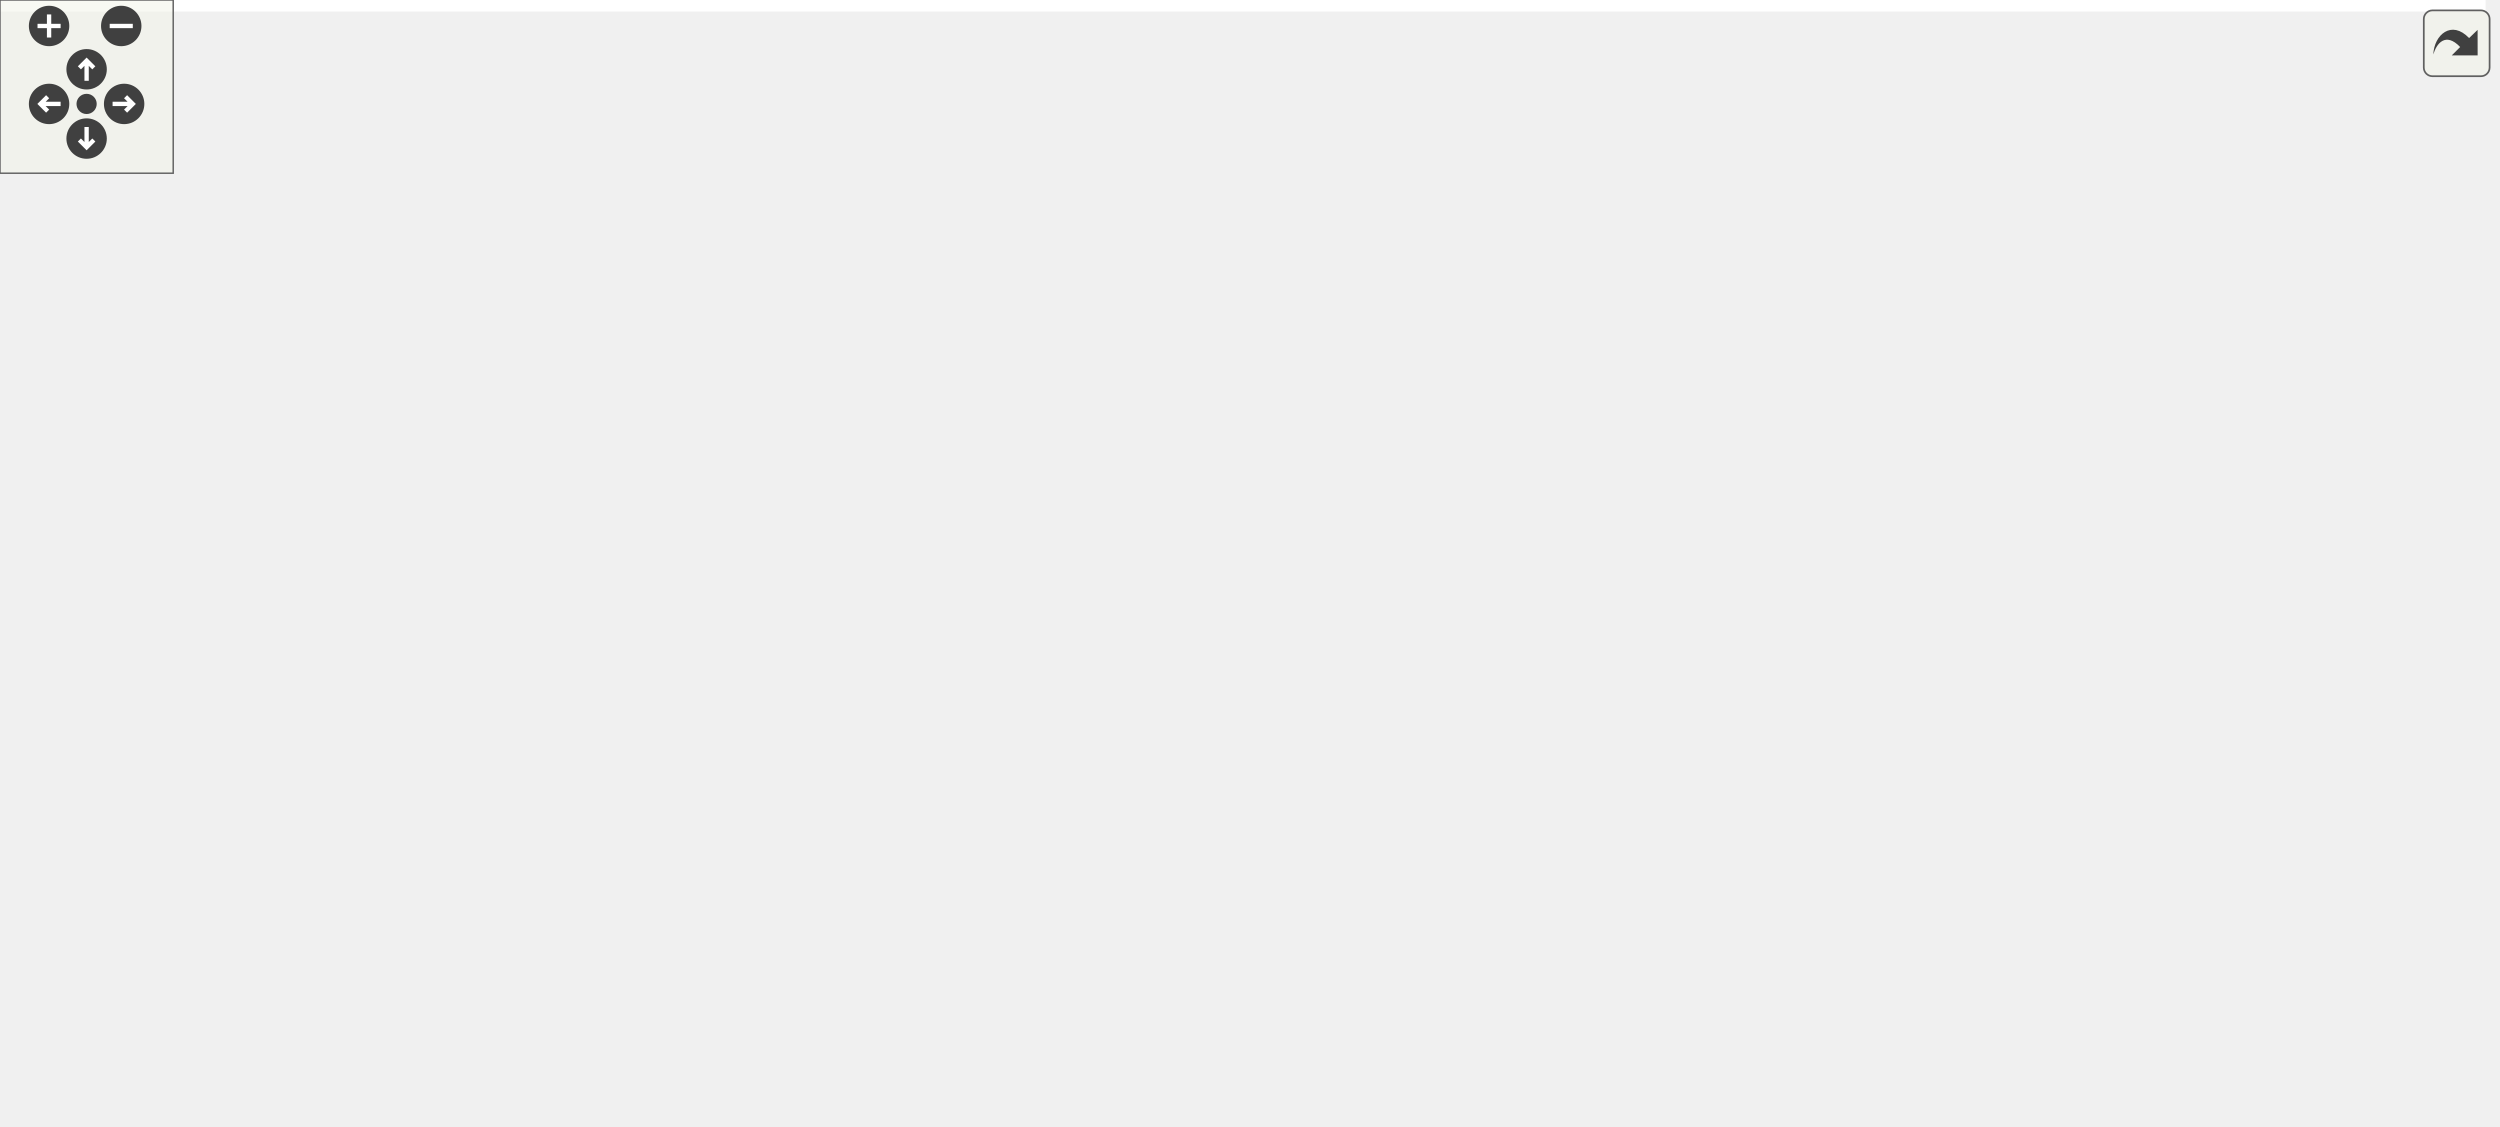
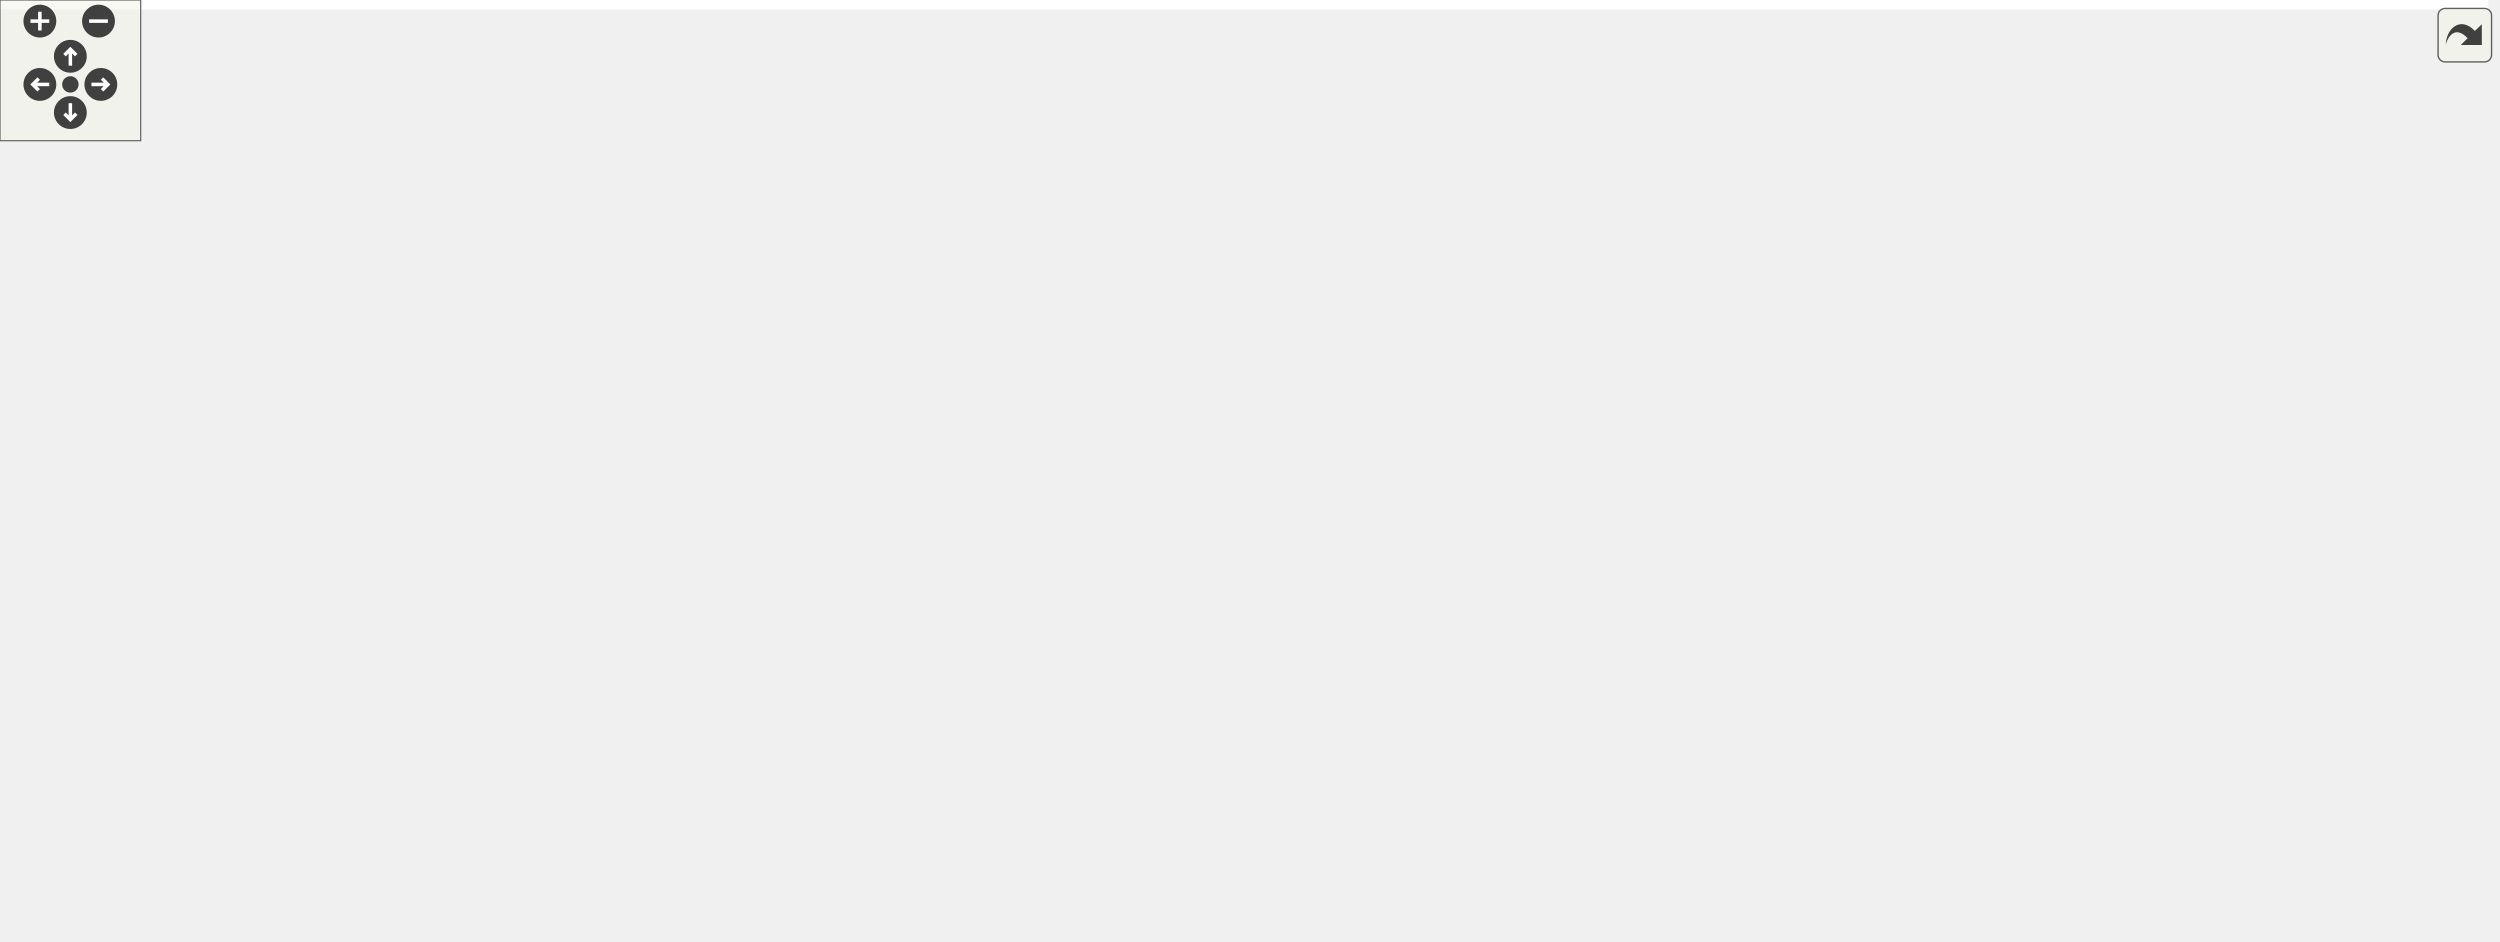
<svg xmlns="http://www.w3.org/2000/svg" xmlns:xlink="http://www.w3.org/1999/xlink" id="main" version="1.1" xml:space="preserve">
  <style type="text/css">
.edge:hover path { stroke: red; }
.edge:hover polygon { stroke: red; fill: red; }
</style>
  <defs>
    <circle id="rim" cx="0" cy="0" r="7" />
    <circle id="rim2" cx="0" cy="0" r="3.5" />
    <g id="zoomPlus">
      <use xlink:href="#rim" fill="#404040">
        <set attributeName="fill" to="#808080" begin="zoomplus.mouseover" end="zoomplus.mouseout" />
      </use>
      <path d="M-4,0h8M0,-4v8" fill="none" stroke="white" stroke-width="1.5" pointer-events="none" />
    </g>
    <g id="zoomMin">
      <use xlink:href="#rim" fill="#404040">
        <set attributeName="fill" to="#808080" begin="zoomminus.mouseover" end="zoomminus.mouseout" />
      </use>
      <path d="M-4,0h8" fill="none" stroke="white" stroke-width="1.5" pointer-events="none" />
    </g>
    <g id="dirArrow">
      <path fill="none" stroke="white" stroke-width="1.5" d="M0,-3.0v7 M-2.5,-0.5L0,-3.0L2.5,-0.5" />
    </g>
    <g id="resetDef">
      <use xlink:href="#rim2" fill="#404040">
        <set attributeName="fill" to="#808080" begin="reset.mouseover" end="reset.mouseout" />
      </use>
    </g>
  </defs>
  <svg id="graph" class="graph">
    <g id="viewport">
-       <polygon fill="white" stroke="transparent" points="-4,4 -4,-329.5 861,-329.5 861,4 -4,4" />
+       <polygon fill="white" stroke="transparent" points="-4,4 -4,-340.5 1061,-340.5 1061,4 -4,4" />
      <g id="node1" class="node">
        <g id="a_node1">
          <a xlink:title="Note: Override this function if backend has &quot;hidden&quot; registers which are not added to the map and hen...">
-             <polygon fill="#bfbfbf" stroke="black" points="687,-86.5 687,-116.5 857,-116.5 857,-86.5 687,-86.5" />
-             <text text-anchor="start" x="695" y="-104.5" font-family="Helvetica,sans-Serif" font-size="10.00">ChimeraTK::BackendRegister</text>
-             <text text-anchor="middle" x="772" y="-93.5" font-family="Helvetica,sans-Serif" font-size="10.00">Catalogue::getBackendRegister</text>
+             <polygon fill="#bfbfbf" stroke="black" points="887,-97.5 887,-127.5 1057,-127.5 1057,-97.5 887,-97.5" />
+             <text text-anchor="start" x="895" y="-115.5" font-family="Helvetica,sans-Serif" font-size="10.00">ChimeraTK::BackendRegister</text>
+             <text text-anchor="middle" x="972" y="-104.5" font-family="Helvetica,sans-Serif" font-size="10.00">Catalogue::getBackendRegister</text>
          </a>
        </g>
      </g>
      <g id="node2" class="node">
        <g id="a_node2">
          <a xlink:href="class_chimera_t_k_1_1_numeric_addressed_register_catalogue.html#a33ee63fb41be9df3080c8ebe527c4b75" target="_top" xlink:title="Note: Override this function if backend has &quot;hidden&quot; registers which are not added to the map and hen...">
-             <polygon fill="white" stroke="black" points="440,-160.5 440,-190.5 650,-190.5 650,-160.5 440,-160.5" />
-             <text text-anchor="start" x="448" y="-178.5" font-family="Helvetica,sans-Serif" font-size="10.00">ChimeraTK::NumericAddressed</text>
-             <text text-anchor="middle" x="545" y="-167.5" font-family="Helvetica,sans-Serif" font-size="10.00">RegisterCatalogue::getBackendRegister</text>
+             <polygon fill="white" stroke="black" points="640,-171.5 640,-201.5 850,-201.5 850,-171.5 640,-171.5" />
+             <text text-anchor="start" x="648" y="-189.5" font-family="Helvetica,sans-Serif" font-size="10.00">ChimeraTK::NumericAddressed</text>
+             <text text-anchor="middle" x="745" y="-178.5" font-family="Helvetica,sans-Serif" font-size="10.00">RegisterCatalogue::getBackendRegister</text>
          </a>
        </g>
      </g>
      <g id="edge1" class="edge">
-         <path fill="none" stroke="midnightblue" d="M729.59,-120.81C706.76,-130.92 677.71,-142.95 651,-151.5 640.76,-154.78 629.82,-157.79 619.02,-160.5" />
-         <polygon fill="midnightblue" stroke="midnightblue" points="731.27,-123.89 738.96,-116.6 728.41,-117.5 731.27,-123.89" />
-       </g>
-       <g id="node13" class="node">
-         <g id="a_node13">
-           <a xlink:href="class_chimera_t_k_1_1_logical_name_map_parser.html#a9dc96a4df7af6eaae89c2998e76fb037" target="_top" xlink:title=" ">
-             <polygon fill="white" stroke="black" points="454,-111.5 454,-141.5 636,-141.5 636,-111.5 454,-111.5" />
-             <text text-anchor="start" x="462" y="-129.5" font-family="Helvetica,sans-Serif" font-size="10.00">ChimeraTK::LogicalNameMap</text>
-             <text text-anchor="middle" x="545" y="-118.5" font-family="Helvetica,sans-Serif" font-size="10.00">Parser::getValueFromXmlSubnode</text>
-           </a>
-         </g>
-       </g>
-       <g id="edge12" class="edge">
-         <path fill="none" stroke="midnightblue" d="M676.69,-111.98C663.22,-113.48 649.4,-115.01 636.03,-116.5" />
-         <polygon fill="midnightblue" stroke="midnightblue" points="677.35,-115.43 686.9,-110.84 676.57,-108.47 677.35,-115.43" />
-       </g>
-       <g id="node14" class="node">
-         <g id="a_node14">
-           <a xlink:href="class_chimera_t_k_1_1_logical_name_map_parser.html#a49965bc0d61d67b919fe48bd51a93211" target="_top" xlink:title=" ">
-             <polygon fill="white" stroke="black" points="439,-62.5 439,-92.5 651,-92.5 651,-62.5 439,-62.5" />
-             <text text-anchor="start" x="447" y="-80.5" font-family="Helvetica,sans-Serif" font-size="10.00">ChimeraTK::LogicalNameMap</text>
-             <text text-anchor="middle" x="545" y="-69.5" font-family="Helvetica,sans-Serif" font-size="10.00">Parser::getValueVectorFromXmlSubnode</text>
-           </a>
-         </g>
-       </g>
-       <g id="edge13" class="edge">
-         <path fill="none" stroke="midnightblue" d="M676.74,-91.45C668.34,-90.55 659.8,-89.64 651.32,-88.73" />
-         <polygon fill="midnightblue" stroke="midnightblue" points="676.58,-94.95 686.9,-92.53 677.33,-87.99 676.58,-94.95" />
+         <path fill="none" stroke="midnightblue" d="M928.79,-131.6C906.06,-141.41 877.34,-153.04 851,-161.5 839.76,-165.11 827.69,-168.46 815.89,-171.45" />
+         <polygon fill="midnightblue" stroke="midnightblue" points="930.38,-134.72 938.14,-127.52 927.58,-128.31 930.38,-134.72" />
      </g>
      <g id="node15" class="node">
        <g id="a_node15">
+           <a xlink:href="class_chimera_t_k_1_1_logical_name_map_parser.html#a9dc96a4df7af6eaae89c2998e76fb037" target="_top" xlink:title=" ">
+             <polygon fill="white" stroke="black" points="654,-122.5 654,-152.5 836,-152.5 836,-122.5 654,-122.5" />
+             <text text-anchor="start" x="662" y="-140.5" font-family="Helvetica,sans-Serif" font-size="10.00">ChimeraTK::LogicalNameMap</text>
+             <text text-anchor="middle" x="745" y="-129.5" font-family="Helvetica,sans-Serif" font-size="10.00">Parser::getValueFromXmlSubnode</text>
+           </a>
+         </g>
+       </g>
+       <g id="edge14" class="edge">
+         <path fill="none" stroke="midnightblue" d="M876.69,-122.98C863.22,-124.48 849.4,-126.01 836.03,-127.5" />
+         <polygon fill="midnightblue" stroke="midnightblue" points="877.35,-126.43 886.9,-121.84 876.57,-119.47 877.35,-126.43" />
+       </g>
+       <g id="node16" class="node">
+         <g id="a_node16">
+           <a xlink:href="class_chimera_t_k_1_1_logical_name_map_parser.html#a49965bc0d61d67b919fe48bd51a93211" target="_top" xlink:title=" ">
+             <polygon fill="white" stroke="black" points="639,-73.5 639,-103.5 851,-103.5 851,-73.5 639,-73.5" />
+             <text text-anchor="start" x="647" y="-91.5" font-family="Helvetica,sans-Serif" font-size="10.00">ChimeraTK::LogicalNameMap</text>
+             <text text-anchor="middle" x="745" y="-80.5" font-family="Helvetica,sans-Serif" font-size="10.00">Parser::getValueVectorFromXmlSubnode</text>
+           </a>
+         </g>
+       </g>
+       <g id="edge15" class="edge">
+         <path fill="none" stroke="midnightblue" d="M876.74,-102.45C868.34,-101.55 859.8,-100.64 851.32,-99.73" />
+         <polygon fill="midnightblue" stroke="midnightblue" points="876.58,-105.95 886.9,-103.53 877.33,-98.99 876.58,-105.95" />
+       </g>
+       <g id="node17" class="node">
+         <g id="a_node17">
          <a xlink:href="class_chimera_t_k_1_1_l_n_m_backend_1_1_accessor_plugin_base.html#a5aeb3c6e2eaf692b629c1070b2821ead" target="_top" xlink:title="Update the register info inside the catalogue if needed.">
-             <polygon fill="white" stroke="black" points="475,-2 475,-43 615,-43 615,-2 475,-2" />
-             <text text-anchor="start" x="483" y="-31" font-family="Helvetica,sans-Serif" font-size="10.00">ChimeraTK::LNMBackend</text>
-             <text text-anchor="start" x="483" y="-20" font-family="Helvetica,sans-Serif" font-size="10.00">::AccessorPluginBase</text>
-             <text text-anchor="middle" x="545" y="-9" font-family="Helvetica,sans-Serif" font-size="10.00">::updateRegisterInfo</text>
-           </a>
-         </g>
-       </g>
-       <g id="edge14" class="edge">
-         <path fill="none" stroke="midnightblue" d="M726.6,-82.59C704.13,-73.32 676.32,-62.28 651,-53.5 639.51,-49.51 627.2,-45.58 615.2,-41.93" />
-         <polygon fill="midnightblue" stroke="midnightblue" points="725.31,-85.84 735.88,-86.45 727.99,-79.38 725.31,-85.84" />
+             <polygon fill="white" stroke="black" points="675,-13 675,-54 815,-54 815,-13 675,-13" />
+             <text text-anchor="start" x="683" y="-42" font-family="Helvetica,sans-Serif" font-size="10.00">ChimeraTK::LNMBackend</text>
+             <text text-anchor="start" x="683" y="-31" font-family="Helvetica,sans-Serif" font-size="10.00">::AccessorPluginBase</text>
+             <text text-anchor="middle" x="745" y="-20" font-family="Helvetica,sans-Serif" font-size="10.00">::updateRegisterInfo</text>
+           </a>
+         </g>
+       </g>
+       <g id="edge16" class="edge">
+         <path fill="none" stroke="midnightblue" d="M927.66,-93.46C905.04,-83.87 876.77,-72.41 851,-63.5 839.53,-59.53 827.24,-55.68 815.24,-52.12" />
+         <polygon fill="midnightblue" stroke="midnightblue" points="926.41,-96.74 936.98,-97.45 929.16,-90.3 926.41,-96.74" />
      </g>
      <g id="node3" class="node">
        <g id="a_node3">
          <a xlink:href="class_chimera_t_k_1_1_dummy_multiplexed_register_accessor.html#a12ad6be1fa1a3e78f3ee897b26506d72" target="_top" xlink:title="Constructor should normally be called in the constructor of the DummyBackend implementation.">
-             <polygon fill="white" stroke="black" points="200,-284 200,-325 403,-325 403,-284 200,-284" />
-             <text text-anchor="start" x="208" y="-313" font-family="Helvetica,sans-Serif" font-size="10.00">ChimeraTK::DummyMultiplexed</text>
-             <text text-anchor="start" x="208" y="-302" font-family="Helvetica,sans-Serif" font-size="10.00">RegisterAccessor::DummyMultiplexed</text>
-             <text text-anchor="middle" x="301.5" y="-291" font-family="Helvetica,sans-Serif" font-size="10.00">RegisterAccessor</text>
+             <polygon fill="white" stroke="black" points="400,-295 400,-336 603,-336 603,-295 400,-295" />
+             <text text-anchor="start" x="408" y="-324" font-family="Helvetica,sans-Serif" font-size="10.00">ChimeraTK::DummyMultiplexed</text>
+             <text text-anchor="start" x="408" y="-313" font-family="Helvetica,sans-Serif" font-size="10.00">RegisterAccessor::DummyMultiplexed</text>
+             <text text-anchor="middle" x="501.5" y="-302" font-family="Helvetica,sans-Serif" font-size="10.00">RegisterAccessor</text>
          </a>
        </g>
      </g>
      <g id="edge2" class="edge">
-         <path fill="none" stroke="midnightblue" d="M518.68,-197.11C491.61,-219.25 446.67,-253.35 403,-274.5 395.87,-277.95 388.26,-281.1 380.55,-283.94" />
-         <polygon fill="midnightblue" stroke="midnightblue" points="521.01,-199.72 526.48,-190.65 516.55,-194.33 521.01,-199.72" />
+         <path fill="none" stroke="midnightblue" d="M718.68,-208.11C691.61,-230.25 646.67,-264.35 603,-285.5 595.87,-288.95 588.26,-292.1 580.55,-294.94" />
+         <polygon fill="midnightblue" stroke="midnightblue" points="721.01,-210.72 726.48,-201.65 716.55,-205.33 721.01,-210.72" />
      </g>
      <g id="node4" class="node">
        <g id="a_node4">
          <a xlink:href="class_chimera_t_k_1_1_dummy_register_accessor.html#ad031a29d0caf1559501089ec50d1e045" target="_top" xlink:title="Constructor should normally be called in the constructor of the DummyBackend implementation.">
-             <polygon fill="white" stroke="black" points="207,-234.5 207,-264.5 396,-264.5 396,-234.5 207,-234.5" />
-             <text text-anchor="start" x="215" y="-252.5" font-family="Helvetica,sans-Serif" font-size="10.00">ChimeraTK::DummyRegister</text>
-             <text text-anchor="middle" x="301.5" y="-241.5" font-family="Helvetica,sans-Serif" font-size="10.00">Accessor::DummyRegisterAccessor</text>
+             <polygon fill="white" stroke="black" points="407,-245.5 407,-275.5 596,-275.5 596,-245.5 407,-245.5" />
+             <text text-anchor="start" x="415" y="-263.5" font-family="Helvetica,sans-Serif" font-size="10.00">ChimeraTK::DummyRegister</text>
+             <text text-anchor="middle" x="501.5" y="-252.5" font-family="Helvetica,sans-Serif" font-size="10.00">Accessor::DummyRegisterAccessor</text>
          </a>
        </g>
      </g>
      <g id="edge3" class="edge">
-         <path fill="none" stroke="midnightblue" d="M495.56,-194.11C468.55,-204.13 434.17,-216.28 403,-225.5 392.33,-228.65 380.94,-231.69 369.8,-234.48" />
-         <polygon fill="midnightblue" stroke="midnightblue" points="497.02,-197.31 505.16,-190.53 494.57,-190.75 497.02,-197.31" />
+         <path fill="none" stroke="midnightblue" d="M695.56,-205.11C668.55,-215.13 634.17,-227.28 603,-236.5 592.33,-239.65 580.94,-242.69 569.8,-245.48" />
+         <polygon fill="midnightblue" stroke="midnightblue" points="697.02,-208.31 705.16,-201.53 694.57,-201.75 697.02,-208.31" />
      </g>
      <g id="node5" class="node">
        <g id="a_node5">
          <a xlink:href="class_chimera_t_k_1_1_dummy_backend_register_catalogue.html#a68ac3973fa455d92cc618a08e5bebda4" target="_top" xlink:title="Note: Override this function if backend has &quot;hidden&quot; registers which are not added to the map and hen...">
-             <polygon fill="white" stroke="black" points="203,-185.5 203,-215.5 400,-215.5 400,-185.5 203,-185.5" />
-             <text text-anchor="start" x="211" y="-203.5" font-family="Helvetica,sans-Serif" font-size="10.00">ChimeraTK::DummyBackendRegister</text>
-             <text text-anchor="middle" x="301.5" y="-192.5" font-family="Helvetica,sans-Serif" font-size="10.00">Catalogue::getBackendRegister</text>
+             <polygon fill="white" stroke="black" points="403,-196.5 403,-226.5 600,-226.5 600,-196.5 403,-196.5" />
+             <text text-anchor="start" x="411" y="-214.5" font-family="Helvetica,sans-Serif" font-size="10.00">ChimeraTK::DummyBackendRegister</text>
+             <text text-anchor="middle" x="501.5" y="-203.5" font-family="Helvetica,sans-Serif" font-size="10.00">Catalogue::getBackendRegister</text>
          </a>
        </g>
      </g>
      <g id="edge4" class="edge">
-         <path fill="none" stroke="midnightblue" d="M429.62,-187.34C419.79,-188.36 409.9,-189.38 400.22,-190.38" />
-         <polygon fill="midnightblue" stroke="midnightblue" points="430.24,-190.79 439.83,-186.28 429.52,-183.83 430.24,-190.79" />
+         <path fill="none" stroke="midnightblue" d="M629.62,-198.34C619.79,-199.36 609.9,-200.38 600.22,-201.38" />
+         <polygon fill="midnightblue" stroke="midnightblue" points="630.24,-201.79 639.83,-197.28 629.52,-194.83 630.24,-201.79" />
      </g>
      <g id="node6" class="node">
        <g id="a_node6">
          <a xlink:href="class_chimera_t_k_1_1_numeric_addressed_backend.html#a5395e67e4d9c77c09826a0adb572ec01" target="_top" xlink:title=" ">
-             <polygon fill="white" stroke="black" points="206,-136.5 206,-166.5 397,-166.5 397,-136.5 206,-136.5" />
-             <text text-anchor="start" x="214" y="-154.5" font-family="Helvetica,sans-Serif" font-size="10.00">ChimeraTK::NumericAddressed</text>
-             <text text-anchor="middle" x="301.5" y="-143.5" font-family="Helvetica,sans-Serif" font-size="10.00">Backend::getRegisterAccessor_impl</text>
+             <polygon fill="white" stroke="black" points="406,-147.5 406,-177.5 597,-177.5 597,-147.5 406,-147.5" />
+             <text text-anchor="start" x="414" y="-165.5" font-family="Helvetica,sans-Serif" font-size="10.00">ChimeraTK::NumericAddressed</text>
+             <text text-anchor="middle" x="501.5" y="-154.5" font-family="Helvetica,sans-Serif" font-size="10.00">Backend::getRegisterAccessor_impl</text>
          </a>
        </g>
      </g>
      <g id="edge5" class="edge">
-         <path fill="none" stroke="midnightblue" d="M429.83,-164.15C418.9,-163.07 407.9,-161.97 397.19,-160.91" />
-         <polygon fill="midnightblue" stroke="midnightblue" points="429.53,-167.64 439.83,-165.15 430.23,-160.68 429.53,-167.64" />
+         <path fill="none" stroke="midnightblue" d="M629.83,-175.15C618.9,-174.07 607.9,-172.97 597.19,-171.91" />
+         <polygon fill="midnightblue" stroke="midnightblue" points="629.53,-178.64 639.83,-176.15 630.23,-171.68 629.53,-178.64" />
      </g>
      <g id="node7" class="node">
        <g id="a_node7">
          <a xlink:href="class_chimera_t_k_1_1_numeric_addressed_backend.html#a7600cc77c2eab2b3e8d82d4bf6a31e20" target="_top" xlink:title="getRegisterInfo returns a NumericAddressedRegisterInfo object for the given register.">
-             <polygon fill="white" stroke="black" points="217,-87.5 217,-117.5 386,-117.5 386,-87.5 217,-87.5" />
-             <text text-anchor="start" x="225" y="-105.5" font-family="Helvetica,sans-Serif" font-size="10.00">ChimeraTK::NumericAddressed</text>
-             <text text-anchor="middle" x="301.5" y="-94.5" font-family="Helvetica,sans-Serif" font-size="10.00">Backend::getRegisterInfo</text>
+             <polygon fill="white" stroke="black" points="417,-98.5 417,-128.5 586,-128.5 586,-98.5 417,-98.5" />
+             <text text-anchor="start" x="425" y="-116.5" font-family="Helvetica,sans-Serif" font-size="10.00">ChimeraTK::NumericAddressed</text>
+             <text text-anchor="middle" x="501.5" y="-105.5" font-family="Helvetica,sans-Serif" font-size="10.00">Backend::getRegisterInfo</text>
          </a>
        </g>
      </g>
      <g id="edge6" class="edge">
-         <path fill="none" stroke="midnightblue" d="M454.52,-157.42C449.2,-155.62 443.99,-153.65 439,-151.5 421.34,-143.9 420.59,-135.27 403,-127.5 394.37,-123.69 385.05,-120.39 375.68,-117.55" />
-         <polygon fill="midnightblue" stroke="midnightblue" points="453.59,-160.8 464.18,-160.49 455.71,-154.13 453.59,-160.8" />
+         <path fill="none" stroke="midnightblue" d="M656.95,-168.35C650.79,-166.28 644.75,-164 639,-161.5 621.37,-153.82 620.63,-145.19 603,-137.5 595.19,-134.09 586.82,-131.13 578.36,-128.55" />
+         <polygon fill="midnightblue" stroke="midnightblue" points="656.11,-171.75 666.7,-171.42 658.21,-165.08 656.11,-171.75" />
+       </g>
+       <g id="node13" class="node">
+         <g id="a_node13">
+           <a xlink:href="class_chimera_t_k_1_1_trigger_distributor_1_1_subscription_implementor.html#a898910f1fa2563cc1cf4d4e90ab24e62" target="_top" xlink:title=" ">
+             <polygon fill="white" stroke="black" points="421,-17 421,-58 582,-58 582,-17 421,-17" />
+             <text text-anchor="start" x="429" y="-46" font-family="Helvetica,sans-Serif" font-size="10.00">ChimeraTK::TriggerDistributor</text>
+             <text text-anchor="start" x="429" y="-35" font-family="Helvetica,sans-Serif" font-size="10.00">::SubscriptionImplementor</text>
+             <text text-anchor="middle" x="501.5" y="-24" font-family="Helvetica,sans-Serif" font-size="10.00">::subscribeTo</text>
+           </a>
+         </g>
+       </g>
+       <g id="edge12" class="edge">
+         <path fill="none" stroke="midnightblue" d="M645.61,-166.24C643.33,-164.76 641.12,-163.19 639,-161.5 610.72,-138.95 628.43,-114.23 603,-88.5 590.55,-75.91 574.34,-65.84 558.59,-58.1" />
+         <polygon fill="midnightblue" stroke="midnightblue" points="644.36,-169.55 654.79,-171.42 647.8,-163.45 644.36,-169.55" />
+       </g>
+       <g id="node8" class="node">
+         <g id="a_node8">
+           <a xlink:href="class_chimera_t_k_1_1_xdma_backend.html#a1eb55fcc4082f2d2407576cf1f63f89f" target="_top" xlink:title="Function to be called by implementing backend when an interrupt arrives.">
+             <polygon fill="white" stroke="black" points="209,-196.5 209,-226.5 355,-226.5 355,-196.5 209,-196.5" />
+             <text text-anchor="start" x="217" y="-214.5" font-family="Helvetica,sans-Serif" font-size="10.00">ChimeraTK::XdmaBackend</text>
+             <text text-anchor="middle" x="282" y="-203.5" font-family="Helvetica,sans-Serif" font-size="10.00">::dispatchInterrupt</text>
+           </a>
+         </g>
+       </g>
+       <g id="edge7" class="edge">
+         <path fill="none" stroke="midnightblue" d="M407.63,-132.94C405,-134.36 402.45,-135.87 400,-137.5 377.48,-152.44 386.02,-170.84 364,-186.5 358.6,-190.34 352.6,-193.6 346.37,-196.37" />
+         <polygon fill="midnightblue" stroke="midnightblue" points="409.33,-136.01 416.82,-128.52 406.29,-129.7 409.33,-136.01" />
+       </g>
+       <g id="node10" class="node">
+         <g id="a_node10">
+           <a xlink:href="class_chimera_t_k_1_1_exception_dummy.html#a3b9d8307fb2ba845e1ac817952ad70a0" target="_top" xlink:title="Specific override which allows to create push-type accessors.">
+             <polygon fill="white" stroke="black" points="200,-147.5 200,-177.5 364,-177.5 364,-147.5 200,-147.5" />
+             <text text-anchor="start" x="208" y="-165.5" font-family="Helvetica,sans-Serif" font-size="10.00">ChimeraTK::ExceptionDummy</text>
+             <text text-anchor="middle" x="282" y="-154.5" font-family="Helvetica,sans-Serif" font-size="10.00">::getRegisterAccessor_impl</text>
+           </a>
+         </g>
+       </g>
+       <g id="edge9" class="edge">
+         <path fill="none" stroke="midnightblue" d="M423.9,-130.76C399.66,-136.22 373.08,-142.21 349.61,-147.49" />
+         <polygon fill="midnightblue" stroke="midnightblue" points="424.78,-134.15 433.76,-128.53 423.24,-127.32 424.78,-134.15" />
      </g>
      <g id="node11" class="node">
        <g id="a_node11">
-           <a xlink:href="class_chimera_t_k_1_1_trigger_distributor_1_1_subscription_implementor.html#a898910f1fa2563cc1cf4d4e90ab24e62" target="_top" xlink:title=" ">
-             <polygon fill="white" stroke="black" points="221,-16 221,-57 382,-57 382,-16 221,-16" />
-             <text text-anchor="start" x="229" y="-45" font-family="Helvetica,sans-Serif" font-size="10.00">ChimeraTK::TriggerDistributor</text>
-             <text text-anchor="start" x="229" y="-34" font-family="Helvetica,sans-Serif" font-size="10.00">::SubscriptionImplementor</text>
-             <text text-anchor="middle" x="301.5" y="-23" font-family="Helvetica,sans-Serif" font-size="10.00">::subscribeTo</text>
+           <a xlink:href="class_chimera_t_k_1_1_exception_dummy.html#ac86bf7b958e3125e344876afd28e9861" target="_top" xlink:title="Function to obtain the number of writes of a register since the creation of the backend.">
+             <polygon fill="white" stroke="black" points="200,-98.5 200,-128.5 364,-128.5 364,-98.5 200,-98.5" />
+             <text text-anchor="start" x="208" y="-116.5" font-family="Helvetica,sans-Serif" font-size="10.00">ChimeraTK::ExceptionDummy</text>
+             <text text-anchor="middle" x="282" y="-105.5" font-family="Helvetica,sans-Serif" font-size="10.00">::getWriteCount</text>
          </a>
        </g>
      </g>
      <g id="edge10" class="edge">
-         <path fill="none" stroke="midnightblue" d="M444.03,-155.15C442.3,-154 440.62,-152.78 439,-151.5 410.62,-129.07 429.36,-103.27 403,-78.5 393.7,-69.76 382.31,-62.71 370.59,-57.06" />
-         <polygon fill="midnightblue" stroke="midnightblue" points="442.63,-158.39 453.03,-160.41 446.16,-152.34 442.63,-158.39" />
-       </g>
-       <g id="node8" class="node">
-         <g id="a_node8">
-           <a xlink:href="class_chimera_t_k_1_1_exception_dummy.html#a3b9d8307fb2ba845e1ac817952ad70a0" target="_top" xlink:title="Specific override which allows to create push-type accessors.">
-             <polygon fill="white" stroke="black" points="0,-147.5 0,-177.5 164,-177.5 164,-147.5 0,-147.5" />
-             <text text-anchor="start" x="8" y="-165.5" font-family="Helvetica,sans-Serif" font-size="10.00">ChimeraTK::ExceptionDummy</text>
-             <text text-anchor="middle" x="82" y="-154.5" font-family="Helvetica,sans-Serif" font-size="10.00">::getRegisterAccessor_impl</text>
-           </a>
-         </g>
-       </g>
-       <g id="edge7" class="edge">
-         <path fill="none" stroke="midnightblue" d="M228.1,-120.03C218.63,-122.46 209.07,-124.99 200,-127.5 183.88,-131.97 180.02,-133.68 164,-138.5 154.31,-141.42 143.96,-144.5 134.01,-147.46" />
-         <polygon fill="midnightblue" stroke="midnightblue" points="229.08,-123.39 237.91,-117.53 227.36,-116.6 229.08,-123.39" />
+         <path fill="none" stroke="midnightblue" d="M406.54,-113.5C392.45,-113.5 378.02,-113.5 364.23,-113.5" />
+         <polygon fill="midnightblue" stroke="midnightblue" points="406.72,-117 416.72,-113.5 406.72,-110 406.72,-117" />
+       </g>
+       <g id="node12" class="node">
+         <g id="a_node12">
+           <a xlink:href="class_chimera_t_k_1_1_exception_dummy.html#a9e9dbeb58711d364acdd49d327bee099" target="_top" xlink:title="Function to obtain the write order number of a register.">
+             <polygon fill="white" stroke="black" points="200,-49.5 200,-79.5 364,-79.5 364,-49.5 200,-49.5" />
+             <text text-anchor="start" x="208" y="-67.5" font-family="Helvetica,sans-Serif" font-size="10.00">ChimeraTK::ExceptionDummy</text>
+             <text text-anchor="middle" x="282" y="-56.5" font-family="Helvetica,sans-Serif" font-size="10.00">::getWriteOrder</text>
+           </a>
+         </g>
+       </g>
+       <g id="edge11" class="edge">
+         <path fill="none" stroke="midnightblue" d="M423.9,-96.24C399.66,-90.78 373.08,-84.79 349.61,-79.51" />
+         <polygon fill="midnightblue" stroke="midnightblue" points="423.24,-99.68 433.76,-98.47 424.78,-92.85 423.24,-99.68" />
      </g>
      <g id="node9" class="node">
        <g id="a_node9">
-           <a xlink:href="class_chimera_t_k_1_1_exception_dummy.html#ac86bf7b958e3125e344876afd28e9861" target="_top" xlink:title="Function to obtain the number of writes of a register since the creation of the backend.">
-             <polygon fill="white" stroke="black" points="0,-98.5 0,-128.5 164,-128.5 164,-98.5 0,-98.5" />
-             <text text-anchor="start" x="8" y="-116.5" font-family="Helvetica,sans-Serif" font-size="10.00">ChimeraTK::ExceptionDummy</text>
-             <text text-anchor="middle" x="82" y="-105.5" font-family="Helvetica,sans-Serif" font-size="10.00">::getWriteCount</text>
+           <a xlink:href="class_chimera_t_k_1_1_xdma_backend.html#ab0e40d5ceaa26350f1d378448c8d1f52" target="_top" xlink:title="This function is called every time an accessor which is assicated with the particular primary interru...">
+             <polygon fill="white" stroke="black" points="0,-196.5 0,-226.5 164,-226.5 164,-196.5 0,-196.5" />
+             <text text-anchor="start" x="8" y="-214.5" font-family="Helvetica,sans-Serif" font-size="10.00">ChimeraTK::XdmaBackend</text>
+             <text text-anchor="middle" x="82" y="-203.5" font-family="Helvetica,sans-Serif" font-size="10.00">::startInterruptHandlingThread</text>
          </a>
        </g>
      </g>
      <g id="edge8" class="edge">
-         <path fill="none" stroke="midnightblue" d="M206.54,-107.25C192.45,-107.96 178.02,-108.69 164.23,-109.39" />
-         <polygon fill="midnightblue" stroke="midnightblue" points="206.91,-110.74 216.72,-106.74 206.56,-103.75 206.91,-110.74" />
-       </g>
-       <g id="node10" class="node">
-         <g id="a_node10">
-           <a xlink:href="class_chimera_t_k_1_1_exception_dummy.html#a9e9dbeb58711d364acdd49d327bee099" target="_top" xlink:title="Function to obtain the write order number of a register.">
-             <polygon fill="white" stroke="black" points="0,-49.5 0,-79.5 164,-79.5 164,-49.5 0,-49.5" />
-             <text text-anchor="start" x="8" y="-67.5" font-family="Helvetica,sans-Serif" font-size="10.00">ChimeraTK::ExceptionDummy</text>
-             <text text-anchor="middle" x="82" y="-56.5" font-family="Helvetica,sans-Serif" font-size="10.00">::getWriteOrder</text>
-           </a>
-         </g>
-       </g>
-       <g id="edge9" class="edge">
-         <path fill="none" stroke="midnightblue" d="M206.54,-86.08C192.45,-83.62 178.02,-81.1 164.23,-78.69" />
-         <polygon fill="midnightblue" stroke="midnightblue" points="206.27,-89.59 216.72,-87.86 207.47,-82.69 206.27,-89.59" />
-       </g>
-       <g id="node12" class="node">
-         <g id="a_node12">
+         <path fill="none" stroke="midnightblue" d="M198.92,-211.5C187.39,-211.5 175.55,-211.5 164.04,-211.5" />
+         <polygon fill="midnightblue" stroke="midnightblue" points="198.96,-215 208.96,-211.5 198.96,-208 198.96,-215" />
+       </g>
+       <g id="node14" class="node">
+         <g id="a_node14">
          <a xlink:href="class_chimera_t_k_1_1_trigger_distributor.html#a02e2158e6db9bf0b42a899f74cf9a97e" target="_top" xlink:title=" ">
-             <polygon fill="white" stroke="black" points="1.5,-0.5 1.5,-30.5 162.5,-30.5 162.5,-0.5 1.5,-0.5" />
-             <text text-anchor="start" x="9.5" y="-18.5" font-family="Helvetica,sans-Serif" font-size="10.00">ChimeraTK::TriggerDistributor</text>
-             <text text-anchor="middle" x="82" y="-7.5" font-family="Helvetica,sans-Serif" font-size="10.00">::subscribe</text>
-           </a>
-         </g>
-       </g>
-       <g id="edge11" class="edge">
-         <path fill="none" stroke="midnightblue" d="M210.44,-27.8C194.62,-26.28 178.26,-24.7 162.74,-23.2" />
-         <polygon fill="midnightblue" stroke="midnightblue" points="210.46,-31.32 220.75,-28.8 211.13,-24.35 210.46,-31.32" />
+             <polygon fill="white" stroke="black" points="201.5,-0.5 201.5,-30.5 362.5,-30.5 362.5,-0.5 201.5,-0.5" />
+             <text text-anchor="start" x="209.5" y="-18.5" font-family="Helvetica,sans-Serif" font-size="10.00">ChimeraTK::TriggerDistributor</text>
+             <text text-anchor="middle" x="282" y="-7.5" font-family="Helvetica,sans-Serif" font-size="10.00">::subscribe</text>
+           </a>
+         </g>
+       </g>
+       <g id="edge13" class="edge">
+         <path fill="none" stroke="midnightblue" d="M410.44,-28.39C394.62,-26.79 378.26,-25.14 362.74,-23.57" />
+         <polygon fill="midnightblue" stroke="midnightblue" points="410.44,-31.91 420.75,-29.43 411.15,-24.94 410.44,-31.91" />
      </g>
    </g>
  </svg>
  <g id="navigator" transform="translate(0 0)" fill="#404254">
    <rect fill="#f2f5e9" fill-opacity="0.5" stroke="#606060" stroke-width=".5" x="0" y="0" width="60" height="60" />
    <use id="zoomplus" xlink:href="#zoomPlus" x="17" y="9" />
    <use id="zoomminus" xlink:href="#zoomMin" x="42" y="9" />
    <use id="reset" xlink:href="#resetDef" x="30" y="36" />
    <g id="arrowUp" xlink:href="#dirArrow" transform="translate(30 24)">
      <use xlink:href="#rim" fill="#404040">
        <set attributeName="fill" to="#808080" begin="arrowUp.mouseover" end="arrowUp.mouseout" />
      </use>
      <path fill="none" stroke="white" stroke-width="1.5" d="M0,-3.0v7 M-2.5,-0.5L0,-3.0L2.5,-0.5" />
    </g>
    <g id="arrowRight" xlink:href="#dirArrow" transform="rotate(90) translate(36 -43)">
      <use xlink:href="#rim" fill="#404040">
        <set attributeName="fill" to="#808080" begin="arrowRight.mouseover" end="arrowRight.mouseout" />
      </use>
      <path fill="none" stroke="white" stroke-width="1.5" d="M0,-3.0v7 M-2.5,-0.5L0,-3.0L2.5,-0.5" />
    </g>
    <g id="arrowDown" xlink:href="#dirArrow" transform="rotate(180) translate(-30 -48)">
      <use xlink:href="#rim" fill="#404040">
        <set attributeName="fill" to="#808080" begin="arrowDown.mouseover" end="arrowDown.mouseout" />
      </use>
      <path fill="none" stroke="white" stroke-width="1.5" d="M0,-3.0v7 M-2.5,-0.5L0,-3.0L2.5,-0.5" />
    </g>
    <g id="arrowLeft" xlink:href="#dirArrow" transform="rotate(270) translate(-36 17)">
      <use xlink:href="#rim" fill="#404040">
        <set attributeName="fill" to="#808080" begin="arrowLeft.mouseover" end="arrowLeft.mouseout" />
      </use>
      <path fill="none" stroke="white" stroke-width="1.5" d="M0,-3.0v7 M-2.5,-0.5L0,-3.0L2.5,-0.5" />
    </g>
  </g>
  <svg viewBox="0 0 15 15" width="100%" height="30px" preserveAspectRatio="xMaxYMin meet">
    <g id="arrow_out" transform="scale(0.3 0.3)">
      <a xlink:href="class_chimera_t_k_1_1_backend_register_catalogue_a7cb1215cc24a3ced17d075eec33974e9_icgraph_org.svg" target="_base">
        <rect id="button" ry="5" rx="5" y="6" x="6" height="38" width="38" fill="#f2f5e9" fill-opacity="0.5" stroke="#606060" stroke-width="1.0" />
        <path id="arrow" d="M 11.5,31.437 C 11.94,20.098 22.043,11.323 32.159,21.979 L 37.069,17.246 C 37.069,17.246 37.088,32 37.088,32 L 22.16,31.978 C 22.16,31.978 26.998,27.14 26.998,27.14 C 18.529,18.264 13.292,25.23 11.5,31.437 z" style="fill:#404040;" />
      </a>
    </g>
  </svg>
</svg>
